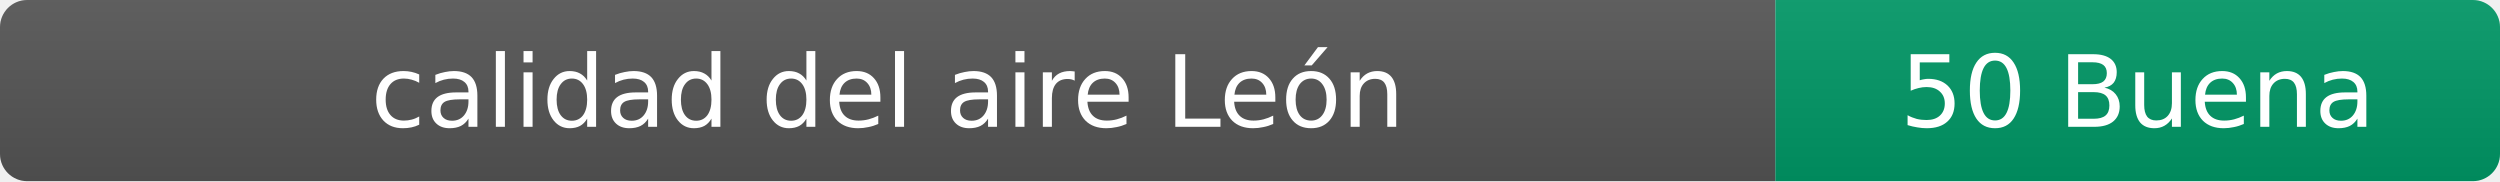
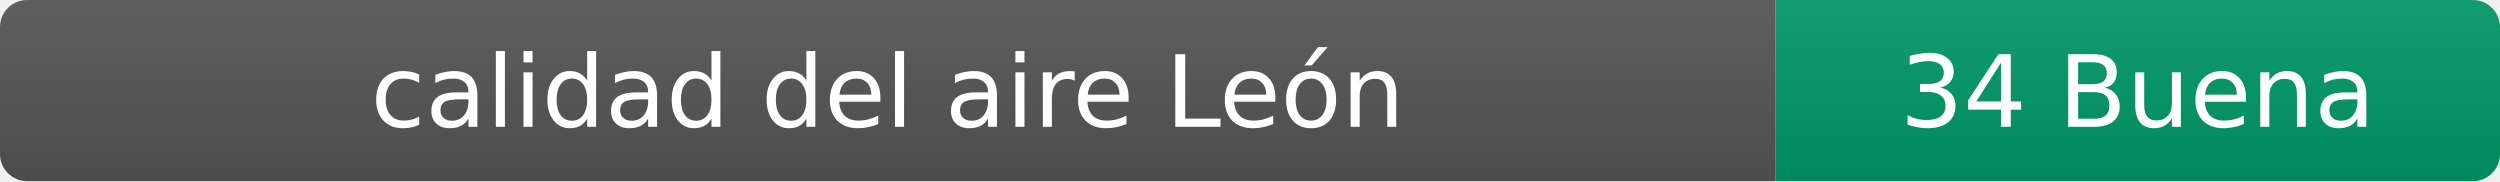
- <svg xmlns="http://www.w3.org/2000/svg" width="276" height="20" role="img" aria-label="calidad del aire: 50 Buena">
+ <svg xmlns="http://www.w3.org/2000/svg" width="276" height="20" role="img" aria-label="calidad del aire: 34 Buena">
  <linearGradient id="s" x2="0" y2="100%">
    <stop offset="0" stop-color="#bbb" stop-opacity=".1" />
    <stop offset="1" stop-opacity=".1" />
  </linearGradient>
  <clipPath id="r">
    <rect width="276" height="20" rx="3" fill="#fff" />
  </clipPath>
  <g clip-path="url(#r)">
    <rect width="196" height="20" fill="#555" />
    <rect x="196" width="80" height="20" fill="#009966" />
    <rect width="276" height="20" fill="url(#s)" />
  </g>
  <g fill="#fff" text-anchor="middle" font-family="Verdana,Geneva,DejaVu Sans,sans-serif" font-size="11">
    <text x="98" y="14">calidad del aire León</text>
-     <text x="236" y="14">50 Buena</text>
+     <text x="236" y="14">34 Buena</text>
  </g>
</svg>
